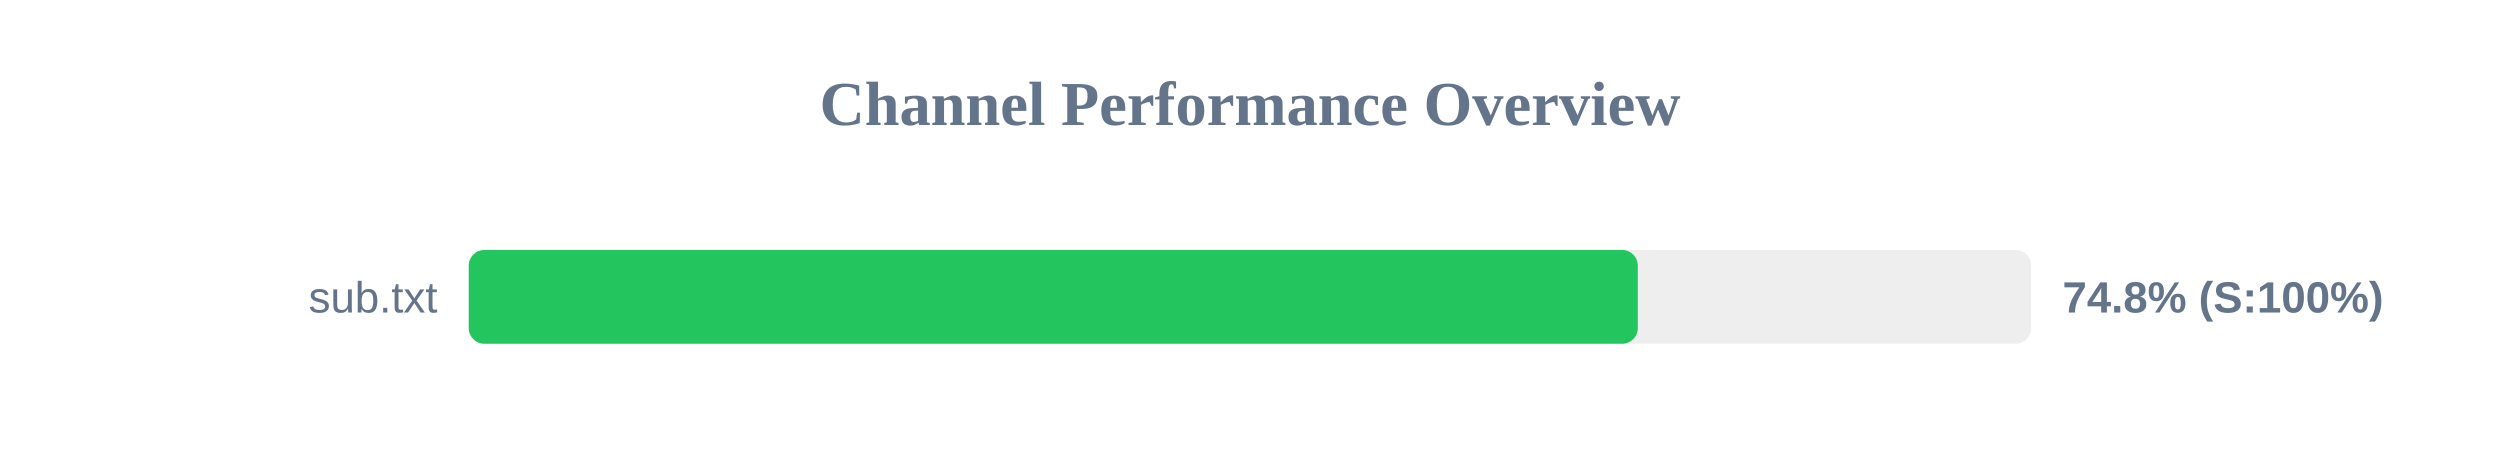
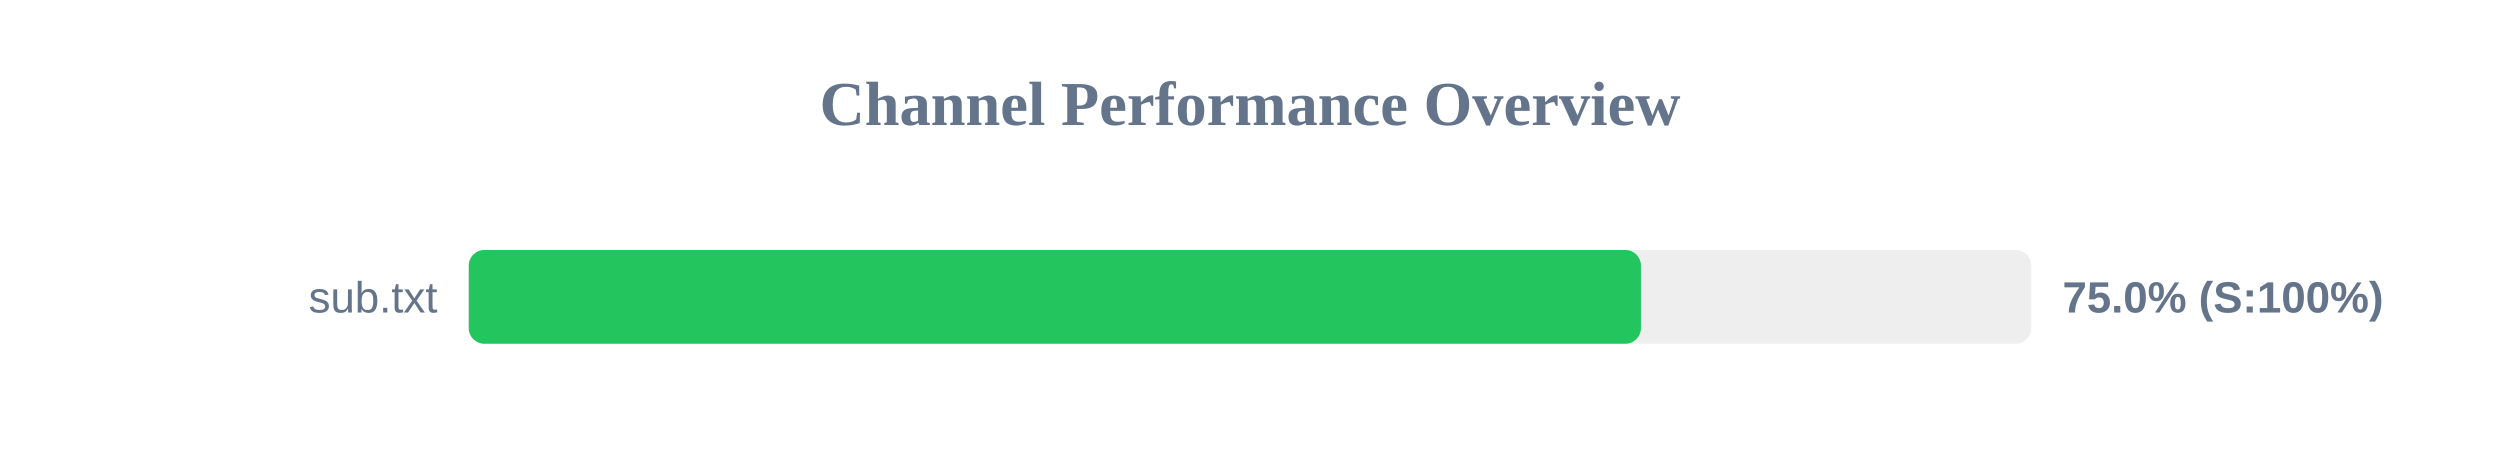
<svg xmlns="http://www.w3.org/2000/svg" width="800" height="150" version="1.1">
  <style>
        .row { font: 14px Arial; fill: #64748b; }
        .score { font: bold 14px Arial; fill: #64748b; }
    </style>
  <text x="400" y="40" text-anchor="middle" font-size="20px" font-weight="bold" fill="#64748b">Channel Performance Overview</text>
  <rect x="150" y="80" width="500" height="30" fill="#eee" rx="5" />
-   <rect x="150" y="80" width="374.1" height="30" fill="#22c55e" rx="5" />
+   <rect x="150" y="80" width="375.1" height="30" fill="#22c55e" rx="5" />
  <text x="140" y="100" text-anchor="end" class="row">sub.txt</text>
-   <text x="660" y="100" text-anchor="start" class="score">74.8% (S:100%)</text>
+   <text x="660" y="100" text-anchor="start" class="score">75.0% (S:100%)</text>
</svg>
